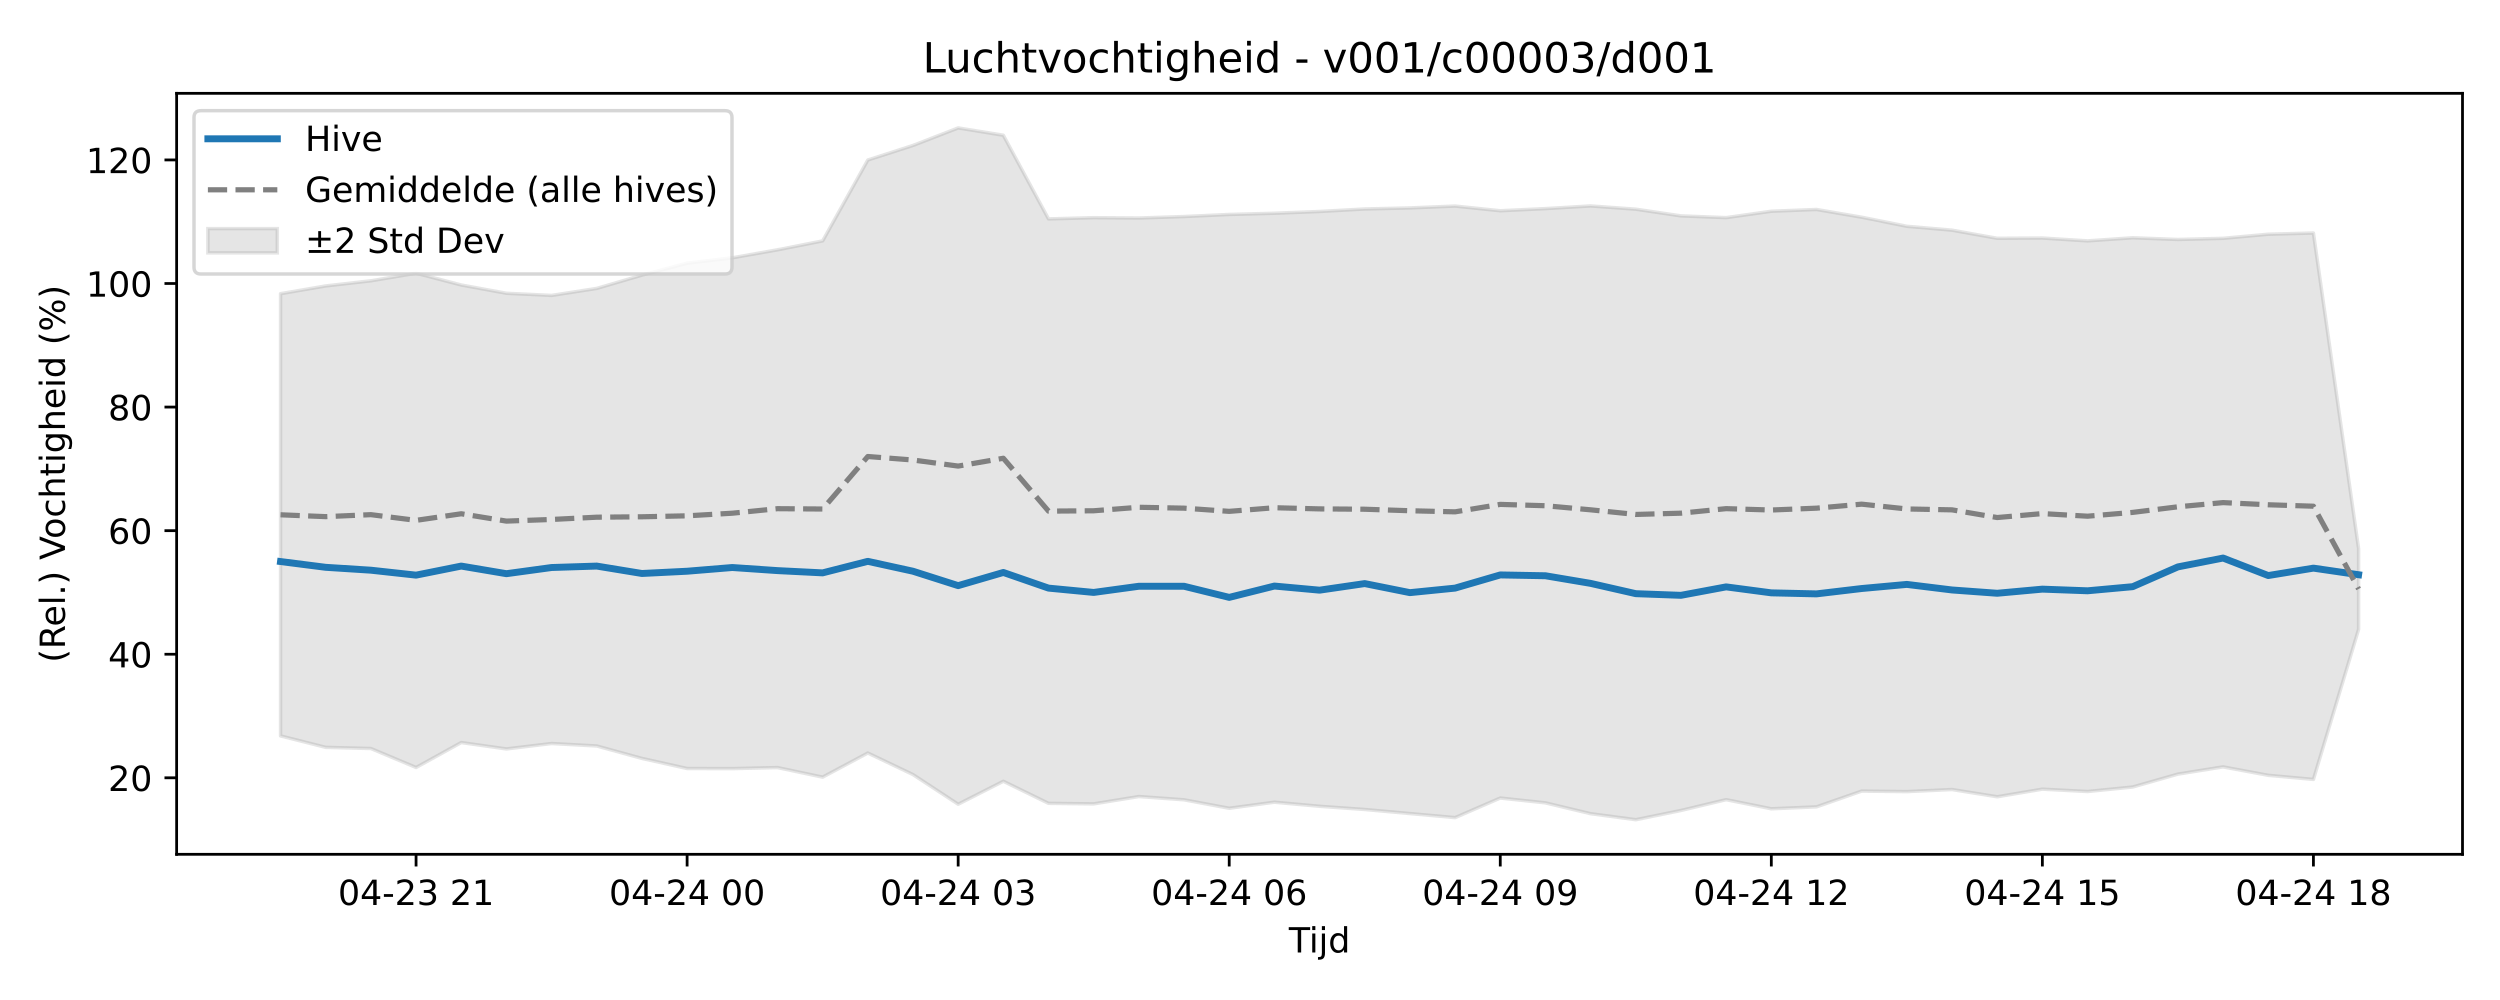
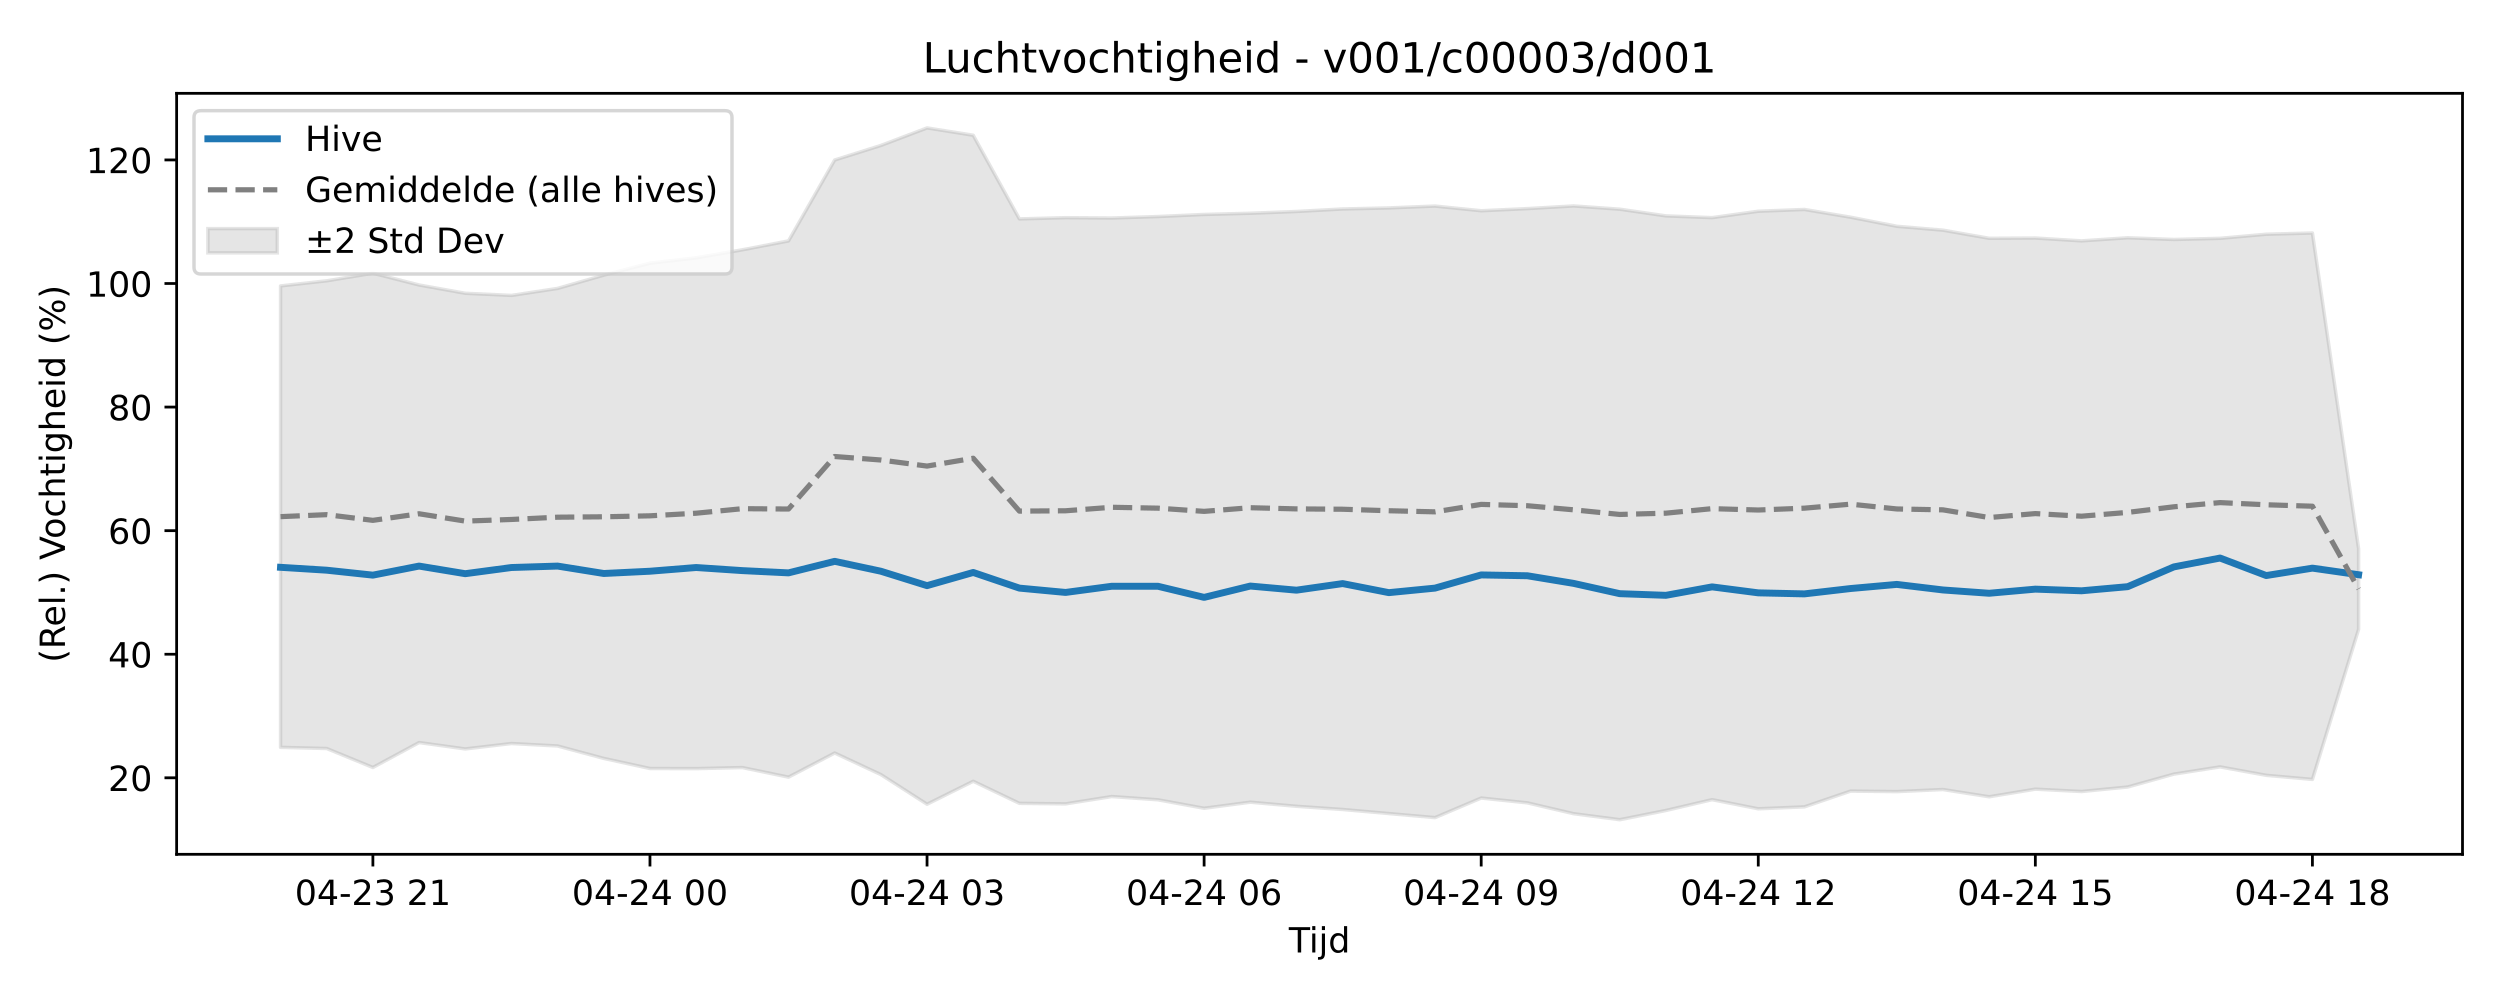
<svg xmlns="http://www.w3.org/2000/svg" xmlns:xlink="http://www.w3.org/1999/xlink" width="720pt" height="288pt" viewBox="0 0 720 288" version="1.1">
  <defs>
    <style type="text/css">*{stroke-linejoin: round; stroke-linecap: butt}</style>
  </defs>
  <g id="figure_1">
    <g id="patch_1">
      <path d="M 0 288  L 720 288  L 720 0  L 0 0  z " style="fill: #ffffff" />
    </g>
    <g id="axes_1">
      <g id="patch_2">
        <path d="M 50.87 246.04  L 709.2 246.04  L 709.2 26.88  L 50.87 26.88  z " style="fill: #ffffff" />
      </g>
      <g id="FillBetweenPolyCollection_1">
        <defs>
-           <path id="mc33487e6ce" d="M 80.794 -203.42  L 80.794 -76.059  L 93.805 -72.761  L 106.815 -72.426  L 119.826 -66.961  L 132.836 -74.147  L 145.846 -72.303  L 158.857 -73.868  L 171.867 -73.157  L 184.878 -69.572  L 197.888 -66.668  L 210.899 -66.634  L 223.909 -66.942  L 236.92 -64.179  L 249.93 -71.131  L 262.941 -64.922  L 275.951 -56.378  L 288.962 -62.994  L 301.972 -56.637  L 314.983 -56.481  L 327.993 -58.596  L 341.004 -57.657  L 354.014 -55.216  L 367.025 -56.967  L 380.035 -55.786  L 393.045 -54.866  L 406.056 -53.694  L 419.066 -52.524  L 432.077 -58.165  L 445.087 -56.777  L 458.098 -53.656  L 471.108 -51.922  L 484.119 -54.581  L 497.129 -57.696  L 510.14 -55.066  L 523.15 -55.622  L 536.161 -60.164  L 549.171 -60.011  L 562.182 -60.616  L 575.192 -58.526  L 588.203 -60.722  L 601.213 -60.041  L 614.224 -61.341  L 627.234 -65.054  L 640.244 -67.136  L 653.255 -64.709  L 666.265 -63.529  L 679.276 -106.753  L 679.276 -129.989  L 679.276 -129.989  L 666.265 -220.893  L 653.255 -220.544  L 640.244 -219.362  L 627.234 -219.033  L 614.224 -219.522  L 601.213 -218.628  L 588.203 -219.449  L 575.192 -219.372  L 562.182 -221.71  L 549.171 -222.829  L 536.161 -225.444  L 523.15 -227.674  L 510.14 -227.162  L 497.129 -225.322  L 484.119 -225.828  L 471.108 -227.755  L 458.098 -228.691  L 445.087 -227.922  L 432.077 -227.306  L 419.066 -228.656  L 406.056 -228.119  L 393.045 -227.817  L 380.035 -227.095  L 367.025 -226.585  L 354.014 -226.24  L 341.004 -225.639  L 327.993 -225.214  L 314.983 -225.312  L 301.972 -224.958  L 288.962 -249.05  L 275.951 -251.158  L 262.941 -246.113  L 249.93 -241.921  L 236.92 -218.622  L 223.909 -216.056  L 210.899 -213.755  L 197.888 -212.218  L 184.878 -208.761  L 171.867 -204.939  L 158.857 -202.922  L 145.846 -203.538  L 132.836 -205.926  L 119.826 -209.315  L 106.815 -207.133  L 93.805 -205.651  L 80.794 -203.42  z " style="stroke: #808080; stroke-opacity: 0.2" />
+           <path id="m391b949151" d="M 80.794 -205.651  L 80.794 -72.761  L 94.094 -72.426  L 107.393 -66.961  L 120.693 -74.147  L 133.992 -72.303  L 147.292 -73.868  L 160.592 -73.157  L 173.891 -69.572  L 187.191 -66.668  L 200.49 -66.634  L 213.79 -66.942  L 227.09 -64.179  L 240.389 -71.131  L 253.689 -64.922  L 266.988 -56.378  L 280.288 -62.994  L 293.588 -56.637  L 306.887 -56.481  L 320.187 -58.596  L 333.486 -57.657  L 346.786 -55.216  L 360.086 -56.967  L 373.385 -55.786  L 386.685 -54.866  L 399.984 -53.694  L 413.284 -52.524  L 426.584 -58.165  L 439.883 -56.777  L 453.183 -53.656  L 466.482 -51.922  L 479.782 -54.581  L 493.082 -57.696  L 506.381 -55.066  L 519.681 -55.622  L 532.98 -60.164  L 546.28 -60.011  L 559.58 -60.616  L 572.879 -58.526  L 586.179 -60.722  L 599.478 -60.041  L 612.778 -61.341  L 626.078 -65.054  L 639.377 -67.136  L 652.677 -64.709  L 665.976 -63.529  L 679.276 -106.753  L 679.276 -129.989  L 679.276 -129.989  L 665.976 -220.893  L 652.677 -220.544  L 639.377 -219.362  L 626.078 -219.033  L 612.778 -219.522  L 599.478 -218.628  L 586.179 -219.449  L 572.879 -219.372  L 559.58 -221.71  L 546.28 -222.829  L 532.98 -225.444  L 519.681 -227.674  L 506.381 -227.162  L 493.082 -225.322  L 479.782 -225.828  L 466.482 -227.755  L 453.183 -228.691  L 439.883 -227.922  L 426.584 -227.306  L 413.284 -228.656  L 399.984 -228.119  L 386.685 -227.817  L 373.385 -227.095  L 360.086 -226.585  L 346.786 -226.24  L 333.486 -225.639  L 320.187 -225.214  L 306.887 -225.312  L 293.588 -224.958  L 280.288 -249.05  L 266.988 -251.158  L 253.689 -246.113  L 240.389 -241.921  L 227.09 -218.622  L 213.79 -216.056  L 200.49 -213.755  L 187.191 -212.218  L 173.891 -208.761  L 160.592 -204.939  L 147.292 -202.922  L 133.992 -203.538  L 120.693 -205.926  L 107.393 -209.315  L 94.094 -207.133  L 80.794 -205.651  z " style="stroke: #808080; stroke-opacity: 0.2" />
        </defs>
-         <g clip-path="url(#pbb3f529347)">
-           <use xlink:href="#mc33487e6ce" x="0" y="288" style="fill: #808080; fill-opacity: 0.2; stroke: #808080; stroke-opacity: 0.2" />
+         <g clip-path="url(#p0c3b54fc84)">
+           <use xlink:href="#m391b949151" x="0" y="288" style="fill: #808080; fill-opacity: 0.2; stroke: #808080; stroke-opacity: 0.2" />
        </g>
      </g>
      <g id="matplotlib.axis_1">
        <g id="xtick_1">
          <g id="line2d_1">
            <defs>
-               <path id="m08652f6b25" d="M 0 0  L 0 3.5  " style="stroke: #000000; stroke-width: 0.8" />
-             </defs>
-             <g>
-               <use xlink:href="#m08652f6b25" x="119.826" y="246.04" style="stroke: #000000; stroke-width: 0.8" />
+               <path id="m2f73ed64cc" d="M 0 0  L 0 3.5  " style="stroke: #000000; stroke-width: 0.8" />
+             </defs>
+             <g>
+               <use xlink:href="#m2f73ed64cc" x="107.393" y="246.04" style="stroke: #000000; stroke-width: 0.8" />
            </g>
          </g>
          <g id="text_1">
-             <g transform="translate(97.34504 260.6384) scale(0.1 -0.1)">
+             <g transform="translate(84.91281 260.6384) scale(0.1 -0.1)">
              <defs>
                <path id="DejaVuSans-30" d="M 2034 4250  Q 1547 4250 1301 3770  Q 1056 3291 1056 2328  Q 1056 1369 1301 889  Q 1547 409 2034 409  Q 2525 409 2770 889  Q 3016 1369 3016 2328  Q 3016 3291 2770 3770  Q 2525 4250 2034 4250  z M 2034 4750  Q 2819 4750 3233 4129  Q 3647 3509 3647 2328  Q 3647 1150 3233 529  Q 2819 -91 2034 -91  Q 1250 -91 836 529  Q 422 1150 422 2328  Q 422 3509 836 4129  Q 1250 4750 2034 4750  z " transform="scale(0.015625)" />
                <path id="DejaVuSans-34" d="M 2419 4116  L 825 1625  L 2419 1625  L 2419 4116  z M 2253 4666  L 3047 4666  L 3047 1625  L 3713 1625  L 3713 1100  L 3047 1100  L 3047 0  L 2419 0  L 2419 1100  L 313 1100  L 313 1709  L 2253 4666  z " transform="scale(0.015625)" />
                <path id="DejaVuSans-2d" d="M 313 2009  L 1997 2009  L 1997 1497  L 313 1497  L 313 2009  z " transform="scale(0.015625)" />
                <path id="DejaVuSans-32" d="M 1228 531  L 3431 531  L 3431 0  L 469 0  L 469 531  Q 828 903 1448 1529  Q 2069 2156 2228 2338  Q 2531 2678 2651 2914  Q 2772 3150 2772 3378  Q 2772 3750 2511 3984  Q 2250 4219 1831 4219  Q 1534 4219 1204 4116  Q 875 4013 500 3803  L 500 4441  Q 881 4594 1212 4672  Q 1544 4750 1819 4750  Q 2544 4750 2975 4387  Q 3406 4025 3406 3419  Q 3406 3131 3298 2873  Q 3191 2616 2906 2266  Q 2828 2175 2409 1742  Q 1991 1309 1228 531  z " transform="scale(0.015625)" />
                <path id="DejaVuSans-33" d="M 2597 2516  Q 3050 2419 3304 2112  Q 3559 1806 3559 1356  Q 3559 666 3084 287  Q 2609 -91 1734 -91  Q 1441 -91 1130 -33  Q 819 25 488 141  L 488 750  Q 750 597 1062 519  Q 1375 441 1716 441  Q 2309 441 2620 675  Q 2931 909 2931 1356  Q 2931 1769 2642 2001  Q 2353 2234 1838 2234  L 1294 2234  L 1294 2753  L 1863 2753  Q 2328 2753 2575 2939  Q 2822 3125 2822 3475  Q 2822 3834 2567 4026  Q 2313 4219 1838 4219  Q 1578 4219 1281 4162  Q 984 4106 628 3988  L 628 4550  Q 988 4650 1302 4700  Q 1616 4750 1894 4750  Q 2613 4750 3031 4423  Q 3450 4097 3450 3541  Q 3450 3153 3228 2886  Q 3006 2619 2597 2516  z " transform="scale(0.015625)" />
                <path id="DejaVuSans-20" transform="scale(0.015625)" />
                <path id="DejaVuSans-31" d="M 794 531  L 1825 531  L 1825 4091  L 703 3866  L 703 4441  L 1819 4666  L 2450 4666  L 2450 531  L 3481 531  L 3481 0  L 794 0  L 794 531  z " transform="scale(0.015625)" />
              </defs>
              <use xlink:href="#DejaVuSans-30" />
              <use xlink:href="#DejaVuSans-34" transform="translate(63.62305 0)" />
              <use xlink:href="#DejaVuSans-2d" transform="translate(127.2461 0)" />
              <use xlink:href="#DejaVuSans-32" transform="translate(163.3301 0)" />
              <use xlink:href="#DejaVuSans-33" transform="translate(226.9531 0)" />
              <use xlink:href="#DejaVuSans-20" transform="translate(290.5762 0)" />
              <use xlink:href="#DejaVuSans-32" transform="translate(322.3633 0)" />
              <use xlink:href="#DejaVuSans-31" transform="translate(385.9863 0)" />
            </g>
          </g>
        </g>
        <g id="xtick_2">
          <g id="line2d_2">
            <g>
-               <use xlink:href="#m08652f6b25" x="197.888" y="246.04" style="stroke: #000000; stroke-width: 0.8" />
+               <use xlink:href="#m2f73ed64cc" x="187.191" y="246.04" style="stroke: #000000; stroke-width: 0.8" />
            </g>
          </g>
          <g id="text_2">
-             <g transform="translate(175.4079 260.6384) scale(0.1 -0.1)">
+             <g transform="translate(164.7104 260.6384) scale(0.1 -0.1)">
              <use xlink:href="#DejaVuSans-30" />
              <use xlink:href="#DejaVuSans-34" transform="translate(63.62305 0)" />
              <use xlink:href="#DejaVuSans-2d" transform="translate(127.2461 0)" />
              <use xlink:href="#DejaVuSans-32" transform="translate(163.3301 0)" />
              <use xlink:href="#DejaVuSans-34" transform="translate(226.9531 0)" />
              <use xlink:href="#DejaVuSans-20" transform="translate(290.5762 0)" />
              <use xlink:href="#DejaVuSans-30" transform="translate(322.3633 0)" />
              <use xlink:href="#DejaVuSans-30" transform="translate(385.9863 0)" />
            </g>
          </g>
        </g>
        <g id="xtick_3">
          <g id="line2d_3">
            <g>
-               <use xlink:href="#m08652f6b25" x="275.951" y="246.04" style="stroke: #000000; stroke-width: 0.8" />
+               <use xlink:href="#m2f73ed64cc" x="266.988" y="246.04" style="stroke: #000000; stroke-width: 0.8" />
            </g>
          </g>
          <g id="text_3">
-             <g transform="translate(253.4707 260.6384) scale(0.1 -0.1)">
+             <g transform="translate(244.508 260.6384) scale(0.1 -0.1)">
              <use xlink:href="#DejaVuSans-30" />
              <use xlink:href="#DejaVuSans-34" transform="translate(63.62305 0)" />
              <use xlink:href="#DejaVuSans-2d" transform="translate(127.2461 0)" />
              <use xlink:href="#DejaVuSans-32" transform="translate(163.3301 0)" />
              <use xlink:href="#DejaVuSans-34" transform="translate(226.9531 0)" />
              <use xlink:href="#DejaVuSans-20" transform="translate(290.5762 0)" />
              <use xlink:href="#DejaVuSans-30" transform="translate(322.3633 0)" />
              <use xlink:href="#DejaVuSans-33" transform="translate(385.9863 0)" />
            </g>
          </g>
        </g>
        <g id="xtick_4">
          <g id="line2d_4">
            <g>
-               <use xlink:href="#m08652f6b25" x="354.014" y="246.04" style="stroke: #000000; stroke-width: 0.8" />
+               <use xlink:href="#m2f73ed64cc" x="346.786" y="246.04" style="stroke: #000000; stroke-width: 0.8" />
            </g>
          </g>
          <g id="text_4">
-             <g transform="translate(331.5336 260.6384) scale(0.1 -0.1)">
+             <g transform="translate(324.3055 260.6384) scale(0.1 -0.1)">
              <defs>
                <path id="DejaVuSans-36" d="M 2113 2584  Q 1688 2584 1439 2293  Q 1191 2003 1191 1497  Q 1191 994 1439 701  Q 1688 409 2113 409  Q 2538 409 2786 701  Q 3034 994 3034 1497  Q 3034 2003 2786 2293  Q 2538 2584 2113 2584  z M 3366 4563  L 3366 3988  Q 3128 4100 2886 4159  Q 2644 4219 2406 4219  Q 1781 4219 1451 3797  Q 1122 3375 1075 2522  Q 1259 2794 1537 2939  Q 1816 3084 2150 3084  Q 2853 3084 3261 2657  Q 3669 2231 3669 1497  Q 3669 778 3244 343  Q 2819 -91 2113 -91  Q 1303 -91 875 529  Q 447 1150 447 2328  Q 447 3434 972 4092  Q 1497 4750 2381 4750  Q 2619 4750 2861 4703  Q 3103 4656 3366 4563  z " transform="scale(0.015625)" />
              </defs>
              <use xlink:href="#DejaVuSans-30" />
              <use xlink:href="#DejaVuSans-34" transform="translate(63.62305 0)" />
              <use xlink:href="#DejaVuSans-2d" transform="translate(127.2461 0)" />
              <use xlink:href="#DejaVuSans-32" transform="translate(163.3301 0)" />
              <use xlink:href="#DejaVuSans-34" transform="translate(226.9531 0)" />
              <use xlink:href="#DejaVuSans-20" transform="translate(290.5762 0)" />
              <use xlink:href="#DejaVuSans-30" transform="translate(322.3633 0)" />
              <use xlink:href="#DejaVuSans-36" transform="translate(385.9863 0)" />
            </g>
          </g>
        </g>
        <g id="xtick_5">
          <g id="line2d_5">
            <g>
-               <use xlink:href="#m08652f6b25" x="432.077" y="246.04" style="stroke: #000000; stroke-width: 0.8" />
+               <use xlink:href="#m2f73ed64cc" x="426.584" y="246.04" style="stroke: #000000; stroke-width: 0.8" />
            </g>
          </g>
          <g id="text_5">
-             <g transform="translate(409.5964 260.6384) scale(0.1 -0.1)">
+             <g transform="translate(404.1031 260.6384) scale(0.1 -0.1)">
              <defs>
                <path id="DejaVuSans-39" d="M 703 97  L 703 672  Q 941 559 1184 500  Q 1428 441 1663 441  Q 2288 441 2617 861  Q 2947 1281 2994 2138  Q 2813 1869 2534 1725  Q 2256 1581 1919 1581  Q 1219 1581 811 2004  Q 403 2428 403 3163  Q 403 3881 828 4315  Q 1253 4750 1959 4750  Q 2769 4750 3195 4129  Q 3622 3509 3622 2328  Q 3622 1225 3098 567  Q 2575 -91 1691 -91  Q 1453 -91 1209 -44  Q 966 3 703 97  z M 1959 2075  Q 2384 2075 2632 2365  Q 2881 2656 2881 3163  Q 2881 3666 2632 3958  Q 2384 4250 1959 4250  Q 1534 4250 1286 3958  Q 1038 3666 1038 3163  Q 1038 2656 1286 2365  Q 1534 2075 1959 2075  z " transform="scale(0.015625)" />
              </defs>
              <use xlink:href="#DejaVuSans-30" />
              <use xlink:href="#DejaVuSans-34" transform="translate(63.62305 0)" />
              <use xlink:href="#DejaVuSans-2d" transform="translate(127.2461 0)" />
              <use xlink:href="#DejaVuSans-32" transform="translate(163.3301 0)" />
              <use xlink:href="#DejaVuSans-34" transform="translate(226.9531 0)" />
              <use xlink:href="#DejaVuSans-20" transform="translate(290.5762 0)" />
              <use xlink:href="#DejaVuSans-30" transform="translate(322.3633 0)" />
              <use xlink:href="#DejaVuSans-39" transform="translate(385.9863 0)" />
            </g>
          </g>
        </g>
        <g id="xtick_6">
          <g id="line2d_6">
            <g>
-               <use xlink:href="#m08652f6b25" x="510.14" y="246.04" style="stroke: #000000; stroke-width: 0.8" />
+               <use xlink:href="#m2f73ed64cc" x="506.381" y="246.04" style="stroke: #000000; stroke-width: 0.8" />
            </g>
          </g>
          <g id="text_6">
-             <g transform="translate(487.6593 260.6384) scale(0.1 -0.1)">
+             <g transform="translate(483.9007 260.6384) scale(0.1 -0.1)">
              <use xlink:href="#DejaVuSans-30" />
              <use xlink:href="#DejaVuSans-34" transform="translate(63.62305 0)" />
              <use xlink:href="#DejaVuSans-2d" transform="translate(127.2461 0)" />
              <use xlink:href="#DejaVuSans-32" transform="translate(163.3301 0)" />
              <use xlink:href="#DejaVuSans-34" transform="translate(226.9531 0)" />
              <use xlink:href="#DejaVuSans-20" transform="translate(290.5762 0)" />
              <use xlink:href="#DejaVuSans-31" transform="translate(322.3633 0)" />
              <use xlink:href="#DejaVuSans-32" transform="translate(385.9863 0)" />
            </g>
          </g>
        </g>
        <g id="xtick_7">
          <g id="line2d_7">
            <g>
-               <use xlink:href="#m08652f6b25" x="588.203" y="246.04" style="stroke: #000000; stroke-width: 0.8" />
+               <use xlink:href="#m2f73ed64cc" x="586.179" y="246.04" style="stroke: #000000; stroke-width: 0.8" />
            </g>
          </g>
          <g id="text_7">
-             <g transform="translate(565.7221 260.6384) scale(0.1 -0.1)">
+             <g transform="translate(563.6983 260.6384) scale(0.1 -0.1)">
              <defs>
                <path id="DejaVuSans-35" d="M 691 4666  L 3169 4666  L 3169 4134  L 1269 4134  L 1269 2991  Q 1406 3038 1543 3061  Q 1681 3084 1819 3084  Q 2600 3084 3056 2656  Q 3513 2228 3513 1497  Q 3513 744 3044 326  Q 2575 -91 1722 -91  Q 1428 -91 1123 -41  Q 819 9 494 109  L 494 744  Q 775 591 1075 516  Q 1375 441 1709 441  Q 2250 441 2565 725  Q 2881 1009 2881 1497  Q 2881 1984 2565 2268  Q 2250 2553 1709 2553  Q 1456 2553 1204 2497  Q 953 2441 691 2322  L 691 4666  z " transform="scale(0.015625)" />
              </defs>
              <use xlink:href="#DejaVuSans-30" />
              <use xlink:href="#DejaVuSans-34" transform="translate(63.62305 0)" />
              <use xlink:href="#DejaVuSans-2d" transform="translate(127.2461 0)" />
              <use xlink:href="#DejaVuSans-32" transform="translate(163.3301 0)" />
              <use xlink:href="#DejaVuSans-34" transform="translate(226.9531 0)" />
              <use xlink:href="#DejaVuSans-20" transform="translate(290.5762 0)" />
              <use xlink:href="#DejaVuSans-31" transform="translate(322.3633 0)" />
              <use xlink:href="#DejaVuSans-35" transform="translate(385.9863 0)" />
            </g>
          </g>
        </g>
        <g id="xtick_8">
          <g id="line2d_8">
            <g>
-               <use xlink:href="#m08652f6b25" x="666.265" y="246.04" style="stroke: #000000; stroke-width: 0.8" />
+               <use xlink:href="#m2f73ed64cc" x="665.976" y="246.04" style="stroke: #000000; stroke-width: 0.8" />
            </g>
          </g>
          <g id="text_8">
-             <g transform="translate(643.785 260.6384) scale(0.1 -0.1)">
+             <g transform="translate(643.4958 260.6384) scale(0.1 -0.1)">
              <defs>
                <path id="DejaVuSans-38" d="M 2034 2216  Q 1584 2216 1326 1975  Q 1069 1734 1069 1313  Q 1069 891 1326 650  Q 1584 409 2034 409  Q 2484 409 2743 651  Q 3003 894 3003 1313  Q 3003 1734 2745 1975  Q 2488 2216 2034 2216  z M 1403 2484  Q 997 2584 770 2862  Q 544 3141 544 3541  Q 544 4100 942 4425  Q 1341 4750 2034 4750  Q 2731 4750 3128 4425  Q 3525 4100 3525 3541  Q 3525 3141 3298 2862  Q 3072 2584 2669 2484  Q 3125 2378 3379 2068  Q 3634 1759 3634 1313  Q 3634 634 3220 271  Q 2806 -91 2034 -91  Q 1263 -91 848 271  Q 434 634 434 1313  Q 434 1759 690 2068  Q 947 2378 1403 2484  z M 1172 3481  Q 1172 3119 1398 2916  Q 1625 2713 2034 2713  Q 2441 2713 2670 2916  Q 2900 3119 2900 3481  Q 2900 3844 2670 4047  Q 2441 4250 2034 4250  Q 1625 4250 1398 4047  Q 1172 3844 1172 3481  z " transform="scale(0.015625)" />
              </defs>
              <use xlink:href="#DejaVuSans-30" />
              <use xlink:href="#DejaVuSans-34" transform="translate(63.62305 0)" />
              <use xlink:href="#DejaVuSans-2d" transform="translate(127.2461 0)" />
              <use xlink:href="#DejaVuSans-32" transform="translate(163.3301 0)" />
              <use xlink:href="#DejaVuSans-34" transform="translate(226.9531 0)" />
              <use xlink:href="#DejaVuSans-20" transform="translate(290.5762 0)" />
              <use xlink:href="#DejaVuSans-31" transform="translate(322.3633 0)" />
              <use xlink:href="#DejaVuSans-38" transform="translate(385.9863 0)" />
            </g>
          </g>
        </g>
        <g id="text_9">
          <g transform="translate(371.185 274.3166) scale(0.1 -0.1)">
            <defs>
              <path id="DejaVuSans-54" d="M -19 4666  L 3928 4666  L 3928 4134  L 2272 4134  L 2272 0  L 1638 0  L 1638 4134  L -19 4134  L -19 4666  z " transform="scale(0.015625)" />
              <path id="DejaVuSans-69" d="M 603 3500  L 1178 3500  L 1178 0  L 603 0  L 603 3500  z M 603 4863  L 1178 4863  L 1178 4134  L 603 4134  L 603 4863  z " transform="scale(0.015625)" />
              <path id="DejaVuSans-6a" d="M 603 3500  L 1178 3500  L 1178 -63  Q 1178 -731 923 -1031  Q 669 -1331 103 -1331  L -116 -1331  L -116 -844  L 38 -844  Q 366 -844 484 -692  Q 603 -541 603 -63  L 603 3500  z M 603 4863  L 1178 4863  L 1178 4134  L 603 4134  L 603 4863  z " transform="scale(0.015625)" />
              <path id="DejaVuSans-64" d="M 2906 2969  L 2906 4863  L 3481 4863  L 3481 0  L 2906 0  L 2906 525  Q 2725 213 2448 61  Q 2172 -91 1784 -91  Q 1150 -91 751 415  Q 353 922 353 1747  Q 353 2572 751 3078  Q 1150 3584 1784 3584  Q 2172 3584 2448 3432  Q 2725 3281 2906 2969  z M 947 1747  Q 947 1113 1208 752  Q 1469 391 1925 391  Q 2381 391 2643 752  Q 2906 1113 2906 1747  Q 2906 2381 2643 2742  Q 2381 3103 1925 3103  Q 1469 3103 1208 2742  Q 947 2381 947 1747  z " transform="scale(0.015625)" />
            </defs>
            <use xlink:href="#DejaVuSans-54" />
            <use xlink:href="#DejaVuSans-69" transform="translate(57.95898 0)" />
            <use xlink:href="#DejaVuSans-6a" transform="translate(85.74219 0)" />
            <use xlink:href="#DejaVuSans-64" transform="translate(113.5254 0)" />
          </g>
        </g>
      </g>
      <g id="matplotlib.axis_2">
        <g id="ytick_1">
          <g id="line2d_9">
            <defs>
-               <path id="m08ee93201b" d="M 0 0  L -3.5 0  " style="stroke: #000000; stroke-width: 0.8" />
-             </defs>
-             <g>
-               <use xlink:href="#m08ee93201b" x="50.87" y="224.006" style="stroke: #000000; stroke-width: 0.8" />
+               <path id="m93bc7e945d" d="M 0 0  L -3.5 0  " style="stroke: #000000; stroke-width: 0.8" />
+             </defs>
+             <g>
+               <use xlink:href="#m93bc7e945d" x="50.87" y="224.006" style="stroke: #000000; stroke-width: 0.8" />
            </g>
          </g>
          <g id="text_10">
            <g transform="translate(31.145 227.8054) scale(0.1 -0.1)">
              <use xlink:href="#DejaVuSans-32" />
              <use xlink:href="#DejaVuSans-30" transform="translate(63.62305 0)" />
            </g>
          </g>
        </g>
        <g id="ytick_2">
          <g id="line2d_10">
            <g>
-               <use xlink:href="#m08ee93201b" x="50.87" y="188.417" style="stroke: #000000; stroke-width: 0.8" />
+               <use xlink:href="#m93bc7e945d" x="50.87" y="188.417" style="stroke: #000000; stroke-width: 0.8" />
            </g>
          </g>
          <g id="text_11">
            <g transform="translate(31.145 192.2161) scale(0.1 -0.1)">
              <use xlink:href="#DejaVuSans-34" />
              <use xlink:href="#DejaVuSans-30" transform="translate(63.62305 0)" />
            </g>
          </g>
        </g>
        <g id="ytick_3">
          <g id="line2d_11">
            <g>
-               <use xlink:href="#m08ee93201b" x="50.87" y="152.828" style="stroke: #000000; stroke-width: 0.8" />
+               <use xlink:href="#m93bc7e945d" x="50.87" y="152.828" style="stroke: #000000; stroke-width: 0.8" />
            </g>
          </g>
          <g id="text_12">
            <g transform="translate(31.145 156.6268) scale(0.1 -0.1)">
              <use xlink:href="#DejaVuSans-36" />
              <use xlink:href="#DejaVuSans-30" transform="translate(63.62305 0)" />
            </g>
          </g>
        </g>
        <g id="ytick_4">
          <g id="line2d_12">
            <g>
-               <use xlink:href="#m08ee93201b" x="50.87" y="117.238" style="stroke: #000000; stroke-width: 0.8" />
+               <use xlink:href="#m93bc7e945d" x="50.87" y="117.238" style="stroke: #000000; stroke-width: 0.8" />
            </g>
          </g>
          <g id="text_13">
            <g transform="translate(31.145 121.0374) scale(0.1 -0.1)">
              <use xlink:href="#DejaVuSans-38" />
              <use xlink:href="#DejaVuSans-30" transform="translate(63.62305 0)" />
            </g>
          </g>
        </g>
        <g id="ytick_5">
          <g id="line2d_13">
            <g>
-               <use xlink:href="#m08ee93201b" x="50.87" y="81.649" style="stroke: #000000; stroke-width: 0.8" />
+               <use xlink:href="#m93bc7e945d" x="50.87" y="81.649" style="stroke: #000000; stroke-width: 0.8" />
            </g>
          </g>
          <g id="text_14">
            <g transform="translate(24.7825 85.44811) scale(0.1 -0.1)">
              <use xlink:href="#DejaVuSans-31" />
              <use xlink:href="#DejaVuSans-30" transform="translate(63.62305 0)" />
              <use xlink:href="#DejaVuSans-30" transform="translate(127.2461 0)" />
            </g>
          </g>
        </g>
        <g id="ytick_6">
          <g id="line2d_14">
            <g>
-               <use xlink:href="#m08ee93201b" x="50.87" y="46.06" style="stroke: #000000; stroke-width: 0.8" />
+               <use xlink:href="#m93bc7e945d" x="50.87" y="46.06" style="stroke: #000000; stroke-width: 0.8" />
            </g>
          </g>
          <g id="text_15">
            <g transform="translate(24.7825 49.85879) scale(0.1 -0.1)">
              <use xlink:href="#DejaVuSans-31" />
              <use xlink:href="#DejaVuSans-32" transform="translate(63.62305 0)" />
              <use xlink:href="#DejaVuSans-30" transform="translate(127.2461 0)" />
            </g>
          </g>
        </g>
        <g id="text_16">
          <g transform="translate(18.70281 190.8381) rotate(-90) scale(0.1 -0.1)">
            <defs>
              <path id="DejaVuSans-28" d="M 1984 4856  Q 1566 4138 1362 3434  Q 1159 2731 1159 2009  Q 1159 1288 1364 580  Q 1569 -128 1984 -844  L 1484 -844  Q 1016 -109 783 600  Q 550 1309 550 2009  Q 550 2706 781 3412  Q 1013 4119 1484 4856  L 1984 4856  z " transform="scale(0.015625)" />
              <path id="DejaVuSans-52" d="M 2841 2188  Q 3044 2119 3236 1894  Q 3428 1669 3622 1275  L 4263 0  L 3584 0  L 2988 1197  Q 2756 1666 2539 1819  Q 2322 1972 1947 1972  L 1259 1972  L 1259 0  L 628 0  L 628 4666  L 2053 4666  Q 2853 4666 3247 4331  Q 3641 3997 3641 3322  Q 3641 2881 3436 2590  Q 3231 2300 2841 2188  z M 1259 4147  L 1259 2491  L 2053 2491  Q 2509 2491 2742 2702  Q 2975 2913 2975 3322  Q 2975 3731 2742 3939  Q 2509 4147 2053 4147  L 1259 4147  z " transform="scale(0.015625)" />
              <path id="DejaVuSans-65" d="M 3597 1894  L 3597 1613  L 953 1613  Q 991 1019 1311 708  Q 1631 397 2203 397  Q 2534 397 2845 478  Q 3156 559 3463 722  L 3463 178  Q 3153 47 2828 -22  Q 2503 -91 2169 -91  Q 1331 -91 842 396  Q 353 884 353 1716  Q 353 2575 817 3079  Q 1281 3584 2069 3584  Q 2775 3584 3186 3129  Q 3597 2675 3597 1894  z M 3022 2063  Q 3016 2534 2758 2815  Q 2500 3097 2075 3097  Q 1594 3097 1305 2825  Q 1016 2553 972 2059  L 3022 2063  z " transform="scale(0.015625)" />
              <path id="DejaVuSans-6c" d="M 603 4863  L 1178 4863  L 1178 0  L 603 0  L 603 4863  z " transform="scale(0.015625)" />
              <path id="DejaVuSans-2e" d="M 684 794  L 1344 794  L 1344 0  L 684 0  L 684 794  z " transform="scale(0.015625)" />
              <path id="DejaVuSans-29" d="M 513 4856  L 1013 4856  Q 1481 4119 1714 3412  Q 1947 2706 1947 2009  Q 1947 1309 1714 600  Q 1481 -109 1013 -844  L 513 -844  Q 928 -128 1133 580  Q 1338 1288 1338 2009  Q 1338 2731 1133 3434  Q 928 4138 513 4856  z " transform="scale(0.015625)" />
              <path id="DejaVuSans-56" d="M 1831 0  L 50 4666  L 709 4666  L 2188 738  L 3669 4666  L 4325 4666  L 2547 0  L 1831 0  z " transform="scale(0.015625)" />
              <path id="DejaVuSans-6f" d="M 1959 3097  Q 1497 3097 1228 2736  Q 959 2375 959 1747  Q 959 1119 1226 758  Q 1494 397 1959 397  Q 2419 397 2687 759  Q 2956 1122 2956 1747  Q 2956 2369 2687 2733  Q 2419 3097 1959 3097  z M 1959 3584  Q 2709 3584 3137 3096  Q 3566 2609 3566 1747  Q 3566 888 3137 398  Q 2709 -91 1959 -91  Q 1206 -91 779 398  Q 353 888 353 1747  Q 353 2609 779 3096  Q 1206 3584 1959 3584  z " transform="scale(0.015625)" />
              <path id="DejaVuSans-63" d="M 3122 3366  L 3122 2828  Q 2878 2963 2633 3030  Q 2388 3097 2138 3097  Q 1578 3097 1268 2742  Q 959 2388 959 1747  Q 959 1106 1268 751  Q 1578 397 2138 397  Q 2388 397 2633 464  Q 2878 531 3122 666  L 3122 134  Q 2881 22 2623 -34  Q 2366 -91 2075 -91  Q 1284 -91 818 406  Q 353 903 353 1747  Q 353 2603 823 3093  Q 1294 3584 2113 3584  Q 2378 3584 2631 3529  Q 2884 3475 3122 3366  z " transform="scale(0.015625)" />
              <path id="DejaVuSans-68" d="M 3513 2113  L 3513 0  L 2938 0  L 2938 2094  Q 2938 2591 2744 2837  Q 2550 3084 2163 3084  Q 1697 3084 1428 2787  Q 1159 2491 1159 1978  L 1159 0  L 581 0  L 581 4863  L 1159 4863  L 1159 2956  Q 1366 3272 1645 3428  Q 1925 3584 2291 3584  Q 2894 3584 3203 3211  Q 3513 2838 3513 2113  z " transform="scale(0.015625)" />
              <path id="DejaVuSans-74" d="M 1172 4494  L 1172 3500  L 2356 3500  L 2356 3053  L 1172 3053  L 1172 1153  Q 1172 725 1289 603  Q 1406 481 1766 481  L 2356 481  L 2356 0  L 1766 0  Q 1100 0 847 248  Q 594 497 594 1153  L 594 3053  L 172 3053  L 172 3500  L 594 3500  L 594 4494  L 1172 4494  z " transform="scale(0.015625)" />
              <path id="DejaVuSans-67" d="M 2906 1791  Q 2906 2416 2648 2759  Q 2391 3103 1925 3103  Q 1463 3103 1205 2759  Q 947 2416 947 1791  Q 947 1169 1205 825  Q 1463 481 1925 481  Q 2391 481 2648 825  Q 2906 1169 2906 1791  z M 3481 434  Q 3481 -459 3084 -895  Q 2688 -1331 1869 -1331  Q 1566 -1331 1297 -1286  Q 1028 -1241 775 -1147  L 775 -588  Q 1028 -725 1275 -790  Q 1522 -856 1778 -856  Q 2344 -856 2625 -561  Q 2906 -266 2906 331  L 2906 616  Q 2728 306 2450 153  Q 2172 0 1784 0  Q 1141 0 747 490  Q 353 981 353 1791  Q 353 2603 747 3093  Q 1141 3584 1784 3584  Q 2172 3584 2450 3431  Q 2728 3278 2906 2969  L 2906 3500  L 3481 3500  L 3481 434  z " transform="scale(0.015625)" />
              <path id="DejaVuSans-25" d="M 4653 2053  Q 4381 2053 4226 1822  Q 4072 1591 4072 1178  Q 4072 772 4226 539  Q 4381 306 4653 306  Q 4919 306 5073 539  Q 5228 772 5228 1178  Q 5228 1588 5073 1820  Q 4919 2053 4653 2053  z M 4653 2450  Q 5147 2450 5437 2106  Q 5728 1763 5728 1178  Q 5728 594 5436 251  Q 5144 -91 4653 -91  Q 4153 -91 3862 251  Q 3572 594 3572 1178  Q 3572 1766 3864 2108  Q 4156 2450 4653 2450  z M 1428 4353  Q 1159 4353 1004 4120  Q 850 3888 850 3481  Q 850 3069 1003 2837  Q 1156 2606 1428 2606  Q 1700 2606 1854 2837  Q 2009 3069 2009 3481  Q 2009 3884 1853 4118  Q 1697 4353 1428 4353  z M 4250 4750  L 4750 4750  L 1831 -91  L 1331 -91  L 4250 4750  z M 1428 4750  Q 1922 4750 2215 4408  Q 2509 4066 2509 3481  Q 2509 2891 2217 2550  Q 1925 2209 1428 2209  Q 931 2209 642 2551  Q 353 2894 353 3481  Q 353 4063 643 4406  Q 934 4750 1428 4750  z " transform="scale(0.015625)" />
            </defs>
            <use xlink:href="#DejaVuSans-28" />
            <use xlink:href="#DejaVuSans-52" transform="translate(39.01367 0)" />
            <use xlink:href="#DejaVuSans-65" transform="translate(103.9961 0)" />
            <use xlink:href="#DejaVuSans-6c" transform="translate(165.5195 0)" />
            <use xlink:href="#DejaVuSans-2e" transform="translate(193.3027 0)" />
            <use xlink:href="#DejaVuSans-29" transform="translate(225.0898 0)" />
            <use xlink:href="#DejaVuSans-20" transform="translate(264.1035 0)" />
            <use xlink:href="#DejaVuSans-56" transform="translate(295.8906 0)" />
            <use xlink:href="#DejaVuSans-6f" transform="translate(356.5488 0)" />
            <use xlink:href="#DejaVuSans-63" transform="translate(417.7305 0)" />
            <use xlink:href="#DejaVuSans-68" transform="translate(472.7109 0)" />
            <use xlink:href="#DejaVuSans-74" transform="translate(536.0898 0)" />
            <use xlink:href="#DejaVuSans-69" transform="translate(575.2988 0)" />
            <use xlink:href="#DejaVuSans-67" transform="translate(603.082 0)" />
            <use xlink:href="#DejaVuSans-68" transform="translate(666.5586 0)" />
            <use xlink:href="#DejaVuSans-65" transform="translate(729.9375 0)" />
            <use xlink:href="#DejaVuSans-69" transform="translate(791.4609 0)" />
            <use xlink:href="#DejaVuSans-64" transform="translate(819.2441 0)" />
            <use xlink:href="#DejaVuSans-20" transform="translate(882.7207 0)" />
            <use xlink:href="#DejaVuSans-28" transform="translate(914.5078 0)" />
            <use xlink:href="#DejaVuSans-25" transform="translate(953.5215 0)" />
            <use xlink:href="#DejaVuSans-29" transform="translate(1048.541 0)" />
          </g>
        </g>
      </g>
      <g id="line2d_15">
-         <path d="M 80.794 161.725  L 93.805 163.386  L 106.815 164.216  L 119.826 165.64  L 132.836 163.03  L 145.846 165.224  L 158.857 163.445  L 171.867 163.03  L 184.878 165.165  L 197.888 164.513  L 210.899 163.445  L 223.909 164.335  L 236.92 164.987  L 249.93 161.666  L 262.941 164.513  L 275.951 168.665  L 288.962 164.869  L 301.972 169.377  L 314.983 170.622  L 327.993 168.843  L 341.004 168.843  L 354.014 172.046  L 367.025 168.783  L 380.035 169.97  L 393.045 168.072  L 406.056 170.682  L 419.066 169.377  L 432.077 165.58  L 445.087 165.818  L 458.098 168.012  L 471.108 170.978  L 484.119 171.453  L 497.129 169.021  L 510.14 170.741  L 523.15 171.037  L 536.161 169.495  L 549.171 168.309  L 562.182 169.91  L 575.192 170.859  L 588.203 169.673  L 601.213 170.148  L 614.224 168.961  L 627.234 163.267  L 640.244 160.717  L 653.255 165.758  L 666.265 163.623  L 679.276 165.521  " clip-path="url(#pbb3f529347)" style="fill: none; stroke: #1f77b4; stroke-width: 2; stroke-linecap: square" />
+         <path d="M 80.794 163.386  L 94.094 164.216  L 107.393 165.64  L 120.693 163.03  L 133.992 165.224  L 147.292 163.445  L 160.592 163.03  L 173.891 165.165  L 187.191 164.513  L 200.49 163.445  L 213.79 164.335  L 227.09 164.987  L 240.389 161.666  L 253.689 164.513  L 266.988 168.665  L 280.288 164.869  L 293.588 169.377  L 306.887 170.622  L 320.187 168.843  L 333.486 168.843  L 346.786 172.046  L 360.086 168.783  L 373.385 169.97  L 386.685 168.072  L 399.984 170.682  L 413.284 169.377  L 426.584 165.58  L 439.883 165.818  L 453.183 168.012  L 466.482 170.978  L 479.782 171.453  L 493.082 169.021  L 506.381 170.741  L 519.681 171.037  L 532.98 169.495  L 546.28 168.309  L 559.58 169.91  L 572.879 170.859  L 586.179 169.673  L 599.478 170.148  L 612.778 168.961  L 626.078 163.267  L 639.377 160.717  L 652.677 165.758  L 665.976 163.623  L 679.276 165.521  " clip-path="url(#p0c3b54fc84)" style="fill: none; stroke: #1f77b4; stroke-width: 2; stroke-linecap: square" />
      </g>
      <g id="line2d_16">
-         <path d="M 80.794 148.26  L 93.805 148.794  L 106.815 148.221  L 119.826 149.862  L 132.836 147.964  L 145.846 150.079  L 158.857 149.605  L 171.867 148.952  L 184.878 148.834  L 197.888 148.557  L 210.899 147.805  L 223.909 146.501  L 236.92 146.599  L 249.93 131.474  L 262.941 132.482  L 275.951 134.232  L 288.962 131.978  L 301.972 147.202  L 314.983 147.104  L 327.993 146.095  L 341.004 146.352  L 354.014 147.272  L 367.025 146.224  L 380.035 146.56  L 393.045 146.659  L 406.056 147.094  L 419.066 147.41  L 432.077 145.265  L 445.087 145.65  L 458.098 146.827  L 471.108 148.161  L 484.119 147.796  L 497.129 146.491  L 510.14 146.886  L 523.15 146.352  L 536.161 145.196  L 549.171 146.58  L 562.182 146.837  L 575.192 149.051  L 588.203 147.914  L 601.213 148.666  L 614.224 147.568  L 627.234 145.957  L 640.244 144.751  L 653.255 145.374  L 666.265 145.789  L 679.276 169.629  " clip-path="url(#pbb3f529347)" style="fill: none; stroke-dasharray: 5.55,2.4; stroke-dashoffset: 0; stroke: #808080; stroke-width: 1.5" />
+         <path d="M 80.794 148.794  L 94.094 148.221  L 107.393 149.862  L 120.693 147.964  L 133.992 150.079  L 147.292 149.605  L 160.592 148.952  L 173.891 148.834  L 187.191 148.557  L 200.49 147.805  L 213.79 146.501  L 227.09 146.599  L 240.389 131.474  L 253.689 132.482  L 266.988 134.232  L 280.288 131.978  L 293.588 147.202  L 306.887 147.104  L 320.187 146.095  L 333.486 146.352  L 346.786 147.272  L 360.086 146.224  L 373.385 146.56  L 386.685 146.659  L 399.984 147.094  L 413.284 147.41  L 426.584 145.265  L 439.883 145.65  L 453.183 146.827  L 466.482 148.161  L 479.782 147.796  L 493.082 146.491  L 506.381 146.886  L 519.681 146.352  L 532.98 145.196  L 546.28 146.58  L 559.58 146.837  L 572.879 149.051  L 586.179 147.914  L 599.478 148.666  L 612.778 147.568  L 626.078 145.957  L 639.377 144.751  L 652.677 145.374  L 665.976 145.789  L 679.276 169.629  " clip-path="url(#p0c3b54fc84)" style="fill: none; stroke-dasharray: 5.55,2.4; stroke-dashoffset: 0; stroke: #808080; stroke-width: 1.5" />
      </g>
      <g id="patch_3">
        <path d="M 50.87 246.04  L 50.87 26.88  " style="fill: none; stroke: #000000; stroke-width: 0.8; stroke-linejoin: miter; stroke-linecap: square" />
      </g>
      <g id="patch_4">
        <path d="M 709.2 246.04  L 709.2 26.88  " style="fill: none; stroke: #000000; stroke-width: 0.8; stroke-linejoin: miter; stroke-linecap: square" />
      </g>
      <g id="patch_5">
        <path d="M 50.87 246.04  L 709.2 246.04  " style="fill: none; stroke: #000000; stroke-width: 0.8; stroke-linejoin: miter; stroke-linecap: square" />
      </g>
      <g id="patch_6">
        <path d="M 50.87 26.88  L 709.2 26.88  " style="fill: none; stroke: #000000; stroke-width: 0.8; stroke-linejoin: miter; stroke-linecap: square" />
      </g>
      <g id="text_17">
        <g transform="translate(265.7453 20.88) scale(0.12 -0.12)">
          <defs>
            <path id="DejaVuSans-4c" d="M 628 4666  L 1259 4666  L 1259 531  L 3531 531  L 3531 0  L 628 0  L 628 4666  z " transform="scale(0.015625)" />
            <path id="DejaVuSans-75" d="M 544 1381  L 544 3500  L 1119 3500  L 1119 1403  Q 1119 906 1312 657  Q 1506 409 1894 409  Q 2359 409 2629 706  Q 2900 1003 2900 1516  L 2900 3500  L 3475 3500  L 3475 0  L 2900 0  L 2900 538  Q 2691 219 2414 64  Q 2138 -91 1772 -91  Q 1169 -91 856 284  Q 544 659 544 1381  z M 1991 3584  L 1991 3584  z " transform="scale(0.015625)" />
            <path id="DejaVuSans-76" d="M 191 3500  L 800 3500  L 1894 563  L 2988 3500  L 3597 3500  L 2284 0  L 1503 0  L 191 3500  z " transform="scale(0.015625)" />
            <path id="DejaVuSans-2f" d="M 1625 4666  L 2156 4666  L 531 -594  L 0 -594  L 1625 4666  z " transform="scale(0.015625)" />
          </defs>
          <use xlink:href="#DejaVuSans-4c" />
          <use xlink:href="#DejaVuSans-75" transform="translate(53.96289 0)" />
          <use xlink:href="#DejaVuSans-63" transform="translate(117.3418 0)" />
          <use xlink:href="#DejaVuSans-68" transform="translate(172.3223 0)" />
          <use xlink:href="#DejaVuSans-74" transform="translate(235.7012 0)" />
          <use xlink:href="#DejaVuSans-76" transform="translate(274.9102 0)" />
          <use xlink:href="#DejaVuSans-6f" transform="translate(334.0898 0)" />
          <use xlink:href="#DejaVuSans-63" transform="translate(395.2715 0)" />
          <use xlink:href="#DejaVuSans-68" transform="translate(450.252 0)" />
          <use xlink:href="#DejaVuSans-74" transform="translate(513.6309 0)" />
          <use xlink:href="#DejaVuSans-69" transform="translate(552.8398 0)" />
          <use xlink:href="#DejaVuSans-67" transform="translate(580.623 0)" />
          <use xlink:href="#DejaVuSans-68" transform="translate(644.0996 0)" />
          <use xlink:href="#DejaVuSans-65" transform="translate(707.4785 0)" />
          <use xlink:href="#DejaVuSans-69" transform="translate(769.002 0)" />
          <use xlink:href="#DejaVuSans-64" transform="translate(796.7852 0)" />
          <use xlink:href="#DejaVuSans-20" transform="translate(860.2617 0)" />
          <use xlink:href="#DejaVuSans-2d" transform="translate(892.0488 0)" />
          <use xlink:href="#DejaVuSans-20" transform="translate(928.1328 0)" />
          <use xlink:href="#DejaVuSans-76" transform="translate(959.9199 0)" />
          <use xlink:href="#DejaVuSans-30" transform="translate(1019.1 0)" />
          <use xlink:href="#DejaVuSans-30" transform="translate(1082.723 0)" />
          <use xlink:href="#DejaVuSans-31" transform="translate(1146.346 0)" />
          <use xlink:href="#DejaVuSans-2f" transform="translate(1209.969 0)" />
          <use xlink:href="#DejaVuSans-63" transform="translate(1243.66 0)" />
          <use xlink:href="#DejaVuSans-30" transform="translate(1298.641 0)" />
          <use xlink:href="#DejaVuSans-30" transform="translate(1362.264 0)" />
          <use xlink:href="#DejaVuSans-30" transform="translate(1425.887 0)" />
          <use xlink:href="#DejaVuSans-30" transform="translate(1489.51 0)" />
          <use xlink:href="#DejaVuSans-33" transform="translate(1553.133 0)" />
          <use xlink:href="#DejaVuSans-2f" transform="translate(1616.756 0)" />
          <use xlink:href="#DejaVuSans-64" transform="translate(1650.447 0)" />
          <use xlink:href="#DejaVuSans-30" transform="translate(1713.924 0)" />
          <use xlink:href="#DejaVuSans-30" transform="translate(1777.547 0)" />
          <use xlink:href="#DejaVuSans-31" transform="translate(1841.17 0)" />
        </g>
      </g>
      <g id="legend_1">
        <g id="patch_7">
          <path d="M 57.87 78.914  L 208.814 78.914  Q 210.814 78.914 210.814 76.914  L 210.814 33.88  Q 210.814 31.88 208.814 31.88  L 57.87 31.88  Q 55.87 31.88 55.87 33.88  L 55.87 76.914  Q 55.87 78.914 57.87 78.914  z " style="fill: #ffffff; opacity: 0.8; stroke: #cccccc; stroke-linejoin: miter" />
        </g>
        <g id="line2d_17">
          <path d="M 59.87 39.978  L 69.87 39.978  L 79.87 39.978  " style="fill: none; stroke: #1f77b4; stroke-width: 2; stroke-linecap: square" />
        </g>
        <g id="text_18">
          <g transform="translate(87.87 43.47844) scale(0.1 -0.1)">
            <defs>
              <path id="DejaVuSans-48" d="M 628 4666  L 1259 4666  L 1259 2753  L 3553 2753  L 3553 4666  L 4184 4666  L 4184 0  L 3553 0  L 3553 2222  L 1259 2222  L 1259 0  L 628 0  L 628 4666  z " transform="scale(0.015625)" />
            </defs>
            <use xlink:href="#DejaVuSans-48" />
            <use xlink:href="#DejaVuSans-69" transform="translate(75.19531 0)" />
            <use xlink:href="#DejaVuSans-76" transform="translate(102.9785 0)" />
            <use xlink:href="#DejaVuSans-65" transform="translate(162.1582 0)" />
          </g>
        </g>
        <g id="line2d_18">
          <path d="M 59.87 54.657  L 69.87 54.657  L 79.87 54.657  " style="fill: none; stroke-dasharray: 5.55,2.4; stroke-dashoffset: 0; stroke: #808080; stroke-width: 1.5" />
        </g>
        <g id="text_19">
          <g transform="translate(87.87 58.15656) scale(0.1 -0.1)">
            <defs>
              <path id="DejaVuSans-47" d="M 3809 666  L 3809 1919  L 2778 1919  L 2778 2438  L 4434 2438  L 4434 434  Q 4069 175 3628 42  Q 3188 -91 2688 -91  Q 1594 -91 976 548  Q 359 1188 359 2328  Q 359 3472 976 4111  Q 1594 4750 2688 4750  Q 3144 4750 3555 4637  Q 3966 4525 4313 4306  L 4313 3634  Q 3963 3931 3569 4081  Q 3175 4231 2741 4231  Q 1884 4231 1454 3753  Q 1025 3275 1025 2328  Q 1025 1384 1454 906  Q 1884 428 2741 428  Q 3075 428 3337 486  Q 3600 544 3809 666  z " transform="scale(0.015625)" />
              <path id="DejaVuSans-6d" d="M 3328 2828  Q 3544 3216 3844 3400  Q 4144 3584 4550 3584  Q 5097 3584 5394 3201  Q 5691 2819 5691 2113  L 5691 0  L 5113 0  L 5113 2094  Q 5113 2597 4934 2840  Q 4756 3084 4391 3084  Q 3944 3084 3684 2787  Q 3425 2491 3425 1978  L 3425 0  L 2847 0  L 2847 2094  Q 2847 2600 2669 2842  Q 2491 3084 2119 3084  Q 1678 3084 1418 2786  Q 1159 2488 1159 1978  L 1159 0  L 581 0  L 581 3500  L 1159 3500  L 1159 2956  Q 1356 3278 1631 3431  Q 1906 3584 2284 3584  Q 2666 3584 2933 3390  Q 3200 3197 3328 2828  z " transform="scale(0.015625)" />
              <path id="DejaVuSans-61" d="M 2194 1759  Q 1497 1759 1228 1600  Q 959 1441 959 1056  Q 959 750 1161 570  Q 1363 391 1709 391  Q 2188 391 2477 730  Q 2766 1069 2766 1631  L 2766 1759  L 2194 1759  z M 3341 1997  L 3341 0  L 2766 0  L 2766 531  Q 2569 213 2275 61  Q 1981 -91 1556 -91  Q 1019 -91 701 211  Q 384 513 384 1019  Q 384 1609 779 1909  Q 1175 2209 1959 2209  L 2766 2209  L 2766 2266  Q 2766 2663 2505 2880  Q 2244 3097 1772 3097  Q 1472 3097 1187 3025  Q 903 2953 641 2809  L 641 3341  Q 956 3463 1253 3523  Q 1550 3584 1831 3584  Q 2591 3584 2966 3190  Q 3341 2797 3341 1997  z " transform="scale(0.015625)" />
              <path id="DejaVuSans-73" d="M 2834 3397  L 2834 2853  Q 2591 2978 2328 3040  Q 2066 3103 1784 3103  Q 1356 3103 1142 2972  Q 928 2841 928 2578  Q 928 2378 1081 2264  Q 1234 2150 1697 2047  L 1894 2003  Q 2506 1872 2764 1633  Q 3022 1394 3022 966  Q 3022 478 2636 193  Q 2250 -91 1575 -91  Q 1294 -91 989 -36  Q 684 19 347 128  L 347 722  Q 666 556 975 473  Q 1284 391 1588 391  Q 1994 391 2212 530  Q 2431 669 2431 922  Q 2431 1156 2273 1281  Q 2116 1406 1581 1522  L 1381 1569  Q 847 1681 609 1914  Q 372 2147 372 2553  Q 372 3047 722 3315  Q 1072 3584 1716 3584  Q 2034 3584 2315 3537  Q 2597 3491 2834 3397  z " transform="scale(0.015625)" />
            </defs>
            <use xlink:href="#DejaVuSans-47" />
            <use xlink:href="#DejaVuSans-65" transform="translate(77.49023 0)" />
            <use xlink:href="#DejaVuSans-6d" transform="translate(139.0137 0)" />
            <use xlink:href="#DejaVuSans-69" transform="translate(236.4258 0)" />
            <use xlink:href="#DejaVuSans-64" transform="translate(264.209 0)" />
            <use xlink:href="#DejaVuSans-64" transform="translate(327.6855 0)" />
            <use xlink:href="#DejaVuSans-65" transform="translate(391.1621 0)" />
            <use xlink:href="#DejaVuSans-6c" transform="translate(452.6855 0)" />
            <use xlink:href="#DejaVuSans-64" transform="translate(480.4688 0)" />
            <use xlink:href="#DejaVuSans-65" transform="translate(543.9453 0)" />
            <use xlink:href="#DejaVuSans-20" transform="translate(605.4688 0)" />
            <use xlink:href="#DejaVuSans-28" transform="translate(637.2559 0)" />
            <use xlink:href="#DejaVuSans-61" transform="translate(676.2695 0)" />
            <use xlink:href="#DejaVuSans-6c" transform="translate(737.5488 0)" />
            <use xlink:href="#DejaVuSans-6c" transform="translate(765.332 0)" />
            <use xlink:href="#DejaVuSans-65" transform="translate(793.1152 0)" />
            <use xlink:href="#DejaVuSans-20" transform="translate(854.6387 0)" />
            <use xlink:href="#DejaVuSans-68" transform="translate(886.4258 0)" />
            <use xlink:href="#DejaVuSans-69" transform="translate(949.8047 0)" />
            <use xlink:href="#DejaVuSans-76" transform="translate(977.5879 0)" />
            <use xlink:href="#DejaVuSans-65" transform="translate(1036.768 0)" />
            <use xlink:href="#DejaVuSans-73" transform="translate(1098.291 0)" />
            <use xlink:href="#DejaVuSans-29" transform="translate(1150.391 0)" />
          </g>
        </g>
        <g id="patch_8">
          <path d="M 59.87 72.835  L 79.87 72.835  L 79.87 65.835  L 59.87 65.835  z " style="fill: #808080; fill-opacity: 0.2; stroke: #808080; stroke-opacity: 0.2; stroke-linejoin: miter" />
        </g>
        <g id="text_20">
          <g transform="translate(87.87 72.83469) scale(0.1 -0.1)">
            <defs>
              <path id="DejaVuSans-b1" d="M 2944 4013  L 2944 2803  L 4684 2803  L 4684 2272  L 2944 2272  L 2944 1063  L 2419 1063  L 2419 2272  L 678 2272  L 678 2803  L 2419 2803  L 2419 4013  L 2944 4013  z M 678 531  L 4684 531  L 4684 0  L 678 0  L 678 531  z " transform="scale(0.015625)" />
              <path id="DejaVuSans-53" d="M 3425 4513  L 3425 3897  Q 3066 4069 2747 4153  Q 2428 4238 2131 4238  Q 1616 4238 1336 4038  Q 1056 3838 1056 3469  Q 1056 3159 1242 3001  Q 1428 2844 1947 2747  L 2328 2669  Q 3034 2534 3370 2195  Q 3706 1856 3706 1288  Q 3706 609 3251 259  Q 2797 -91 1919 -91  Q 1588 -91 1214 -16  Q 841 59 441 206  L 441 856  Q 825 641 1194 531  Q 1563 422 1919 422  Q 2459 422 2753 634  Q 3047 847 3047 1241  Q 3047 1584 2836 1778  Q 2625 1972 2144 2069  L 1759 2144  Q 1053 2284 737 2584  Q 422 2884 422 3419  Q 422 4038 858 4394  Q 1294 4750 2059 4750  Q 2388 4750 2728 4690  Q 3069 4631 3425 4513  z " transform="scale(0.015625)" />
              <path id="DejaVuSans-44" d="M 1259 4147  L 1259 519  L 2022 519  Q 2988 519 3436 956  Q 3884 1394 3884 2338  Q 3884 3275 3436 3711  Q 2988 4147 2022 4147  L 1259 4147  z M 628 4666  L 1925 4666  Q 3281 4666 3915 4102  Q 4550 3538 4550 2338  Q 4550 1131 3912 565  Q 3275 0 1925 0  L 628 0  L 628 4666  z " transform="scale(0.015625)" />
            </defs>
            <use xlink:href="#DejaVuSans-b1" />
            <use xlink:href="#DejaVuSans-32" transform="translate(83.78906 0)" />
            <use xlink:href="#DejaVuSans-20" transform="translate(147.4121 0)" />
            <use xlink:href="#DejaVuSans-53" transform="translate(179.1992 0)" />
            <use xlink:href="#DejaVuSans-74" transform="translate(242.6758 0)" />
            <use xlink:href="#DejaVuSans-64" transform="translate(281.8848 0)" />
            <use xlink:href="#DejaVuSans-20" transform="translate(345.3613 0)" />
            <use xlink:href="#DejaVuSans-44" transform="translate(377.1484 0)" />
            <use xlink:href="#DejaVuSans-65" transform="translate(454.1504 0)" />
            <use xlink:href="#DejaVuSans-76" transform="translate(515.6738 0)" />
          </g>
        </g>
      </g>
    </g>
  </g>
  <defs>
-     <clipPath id="pbb3f529347">
+     <clipPath id="p0c3b54fc84">
      <rect x="50.87" y="26.88" width="658.33" height="219.16" />
    </clipPath>
  </defs>
</svg>
